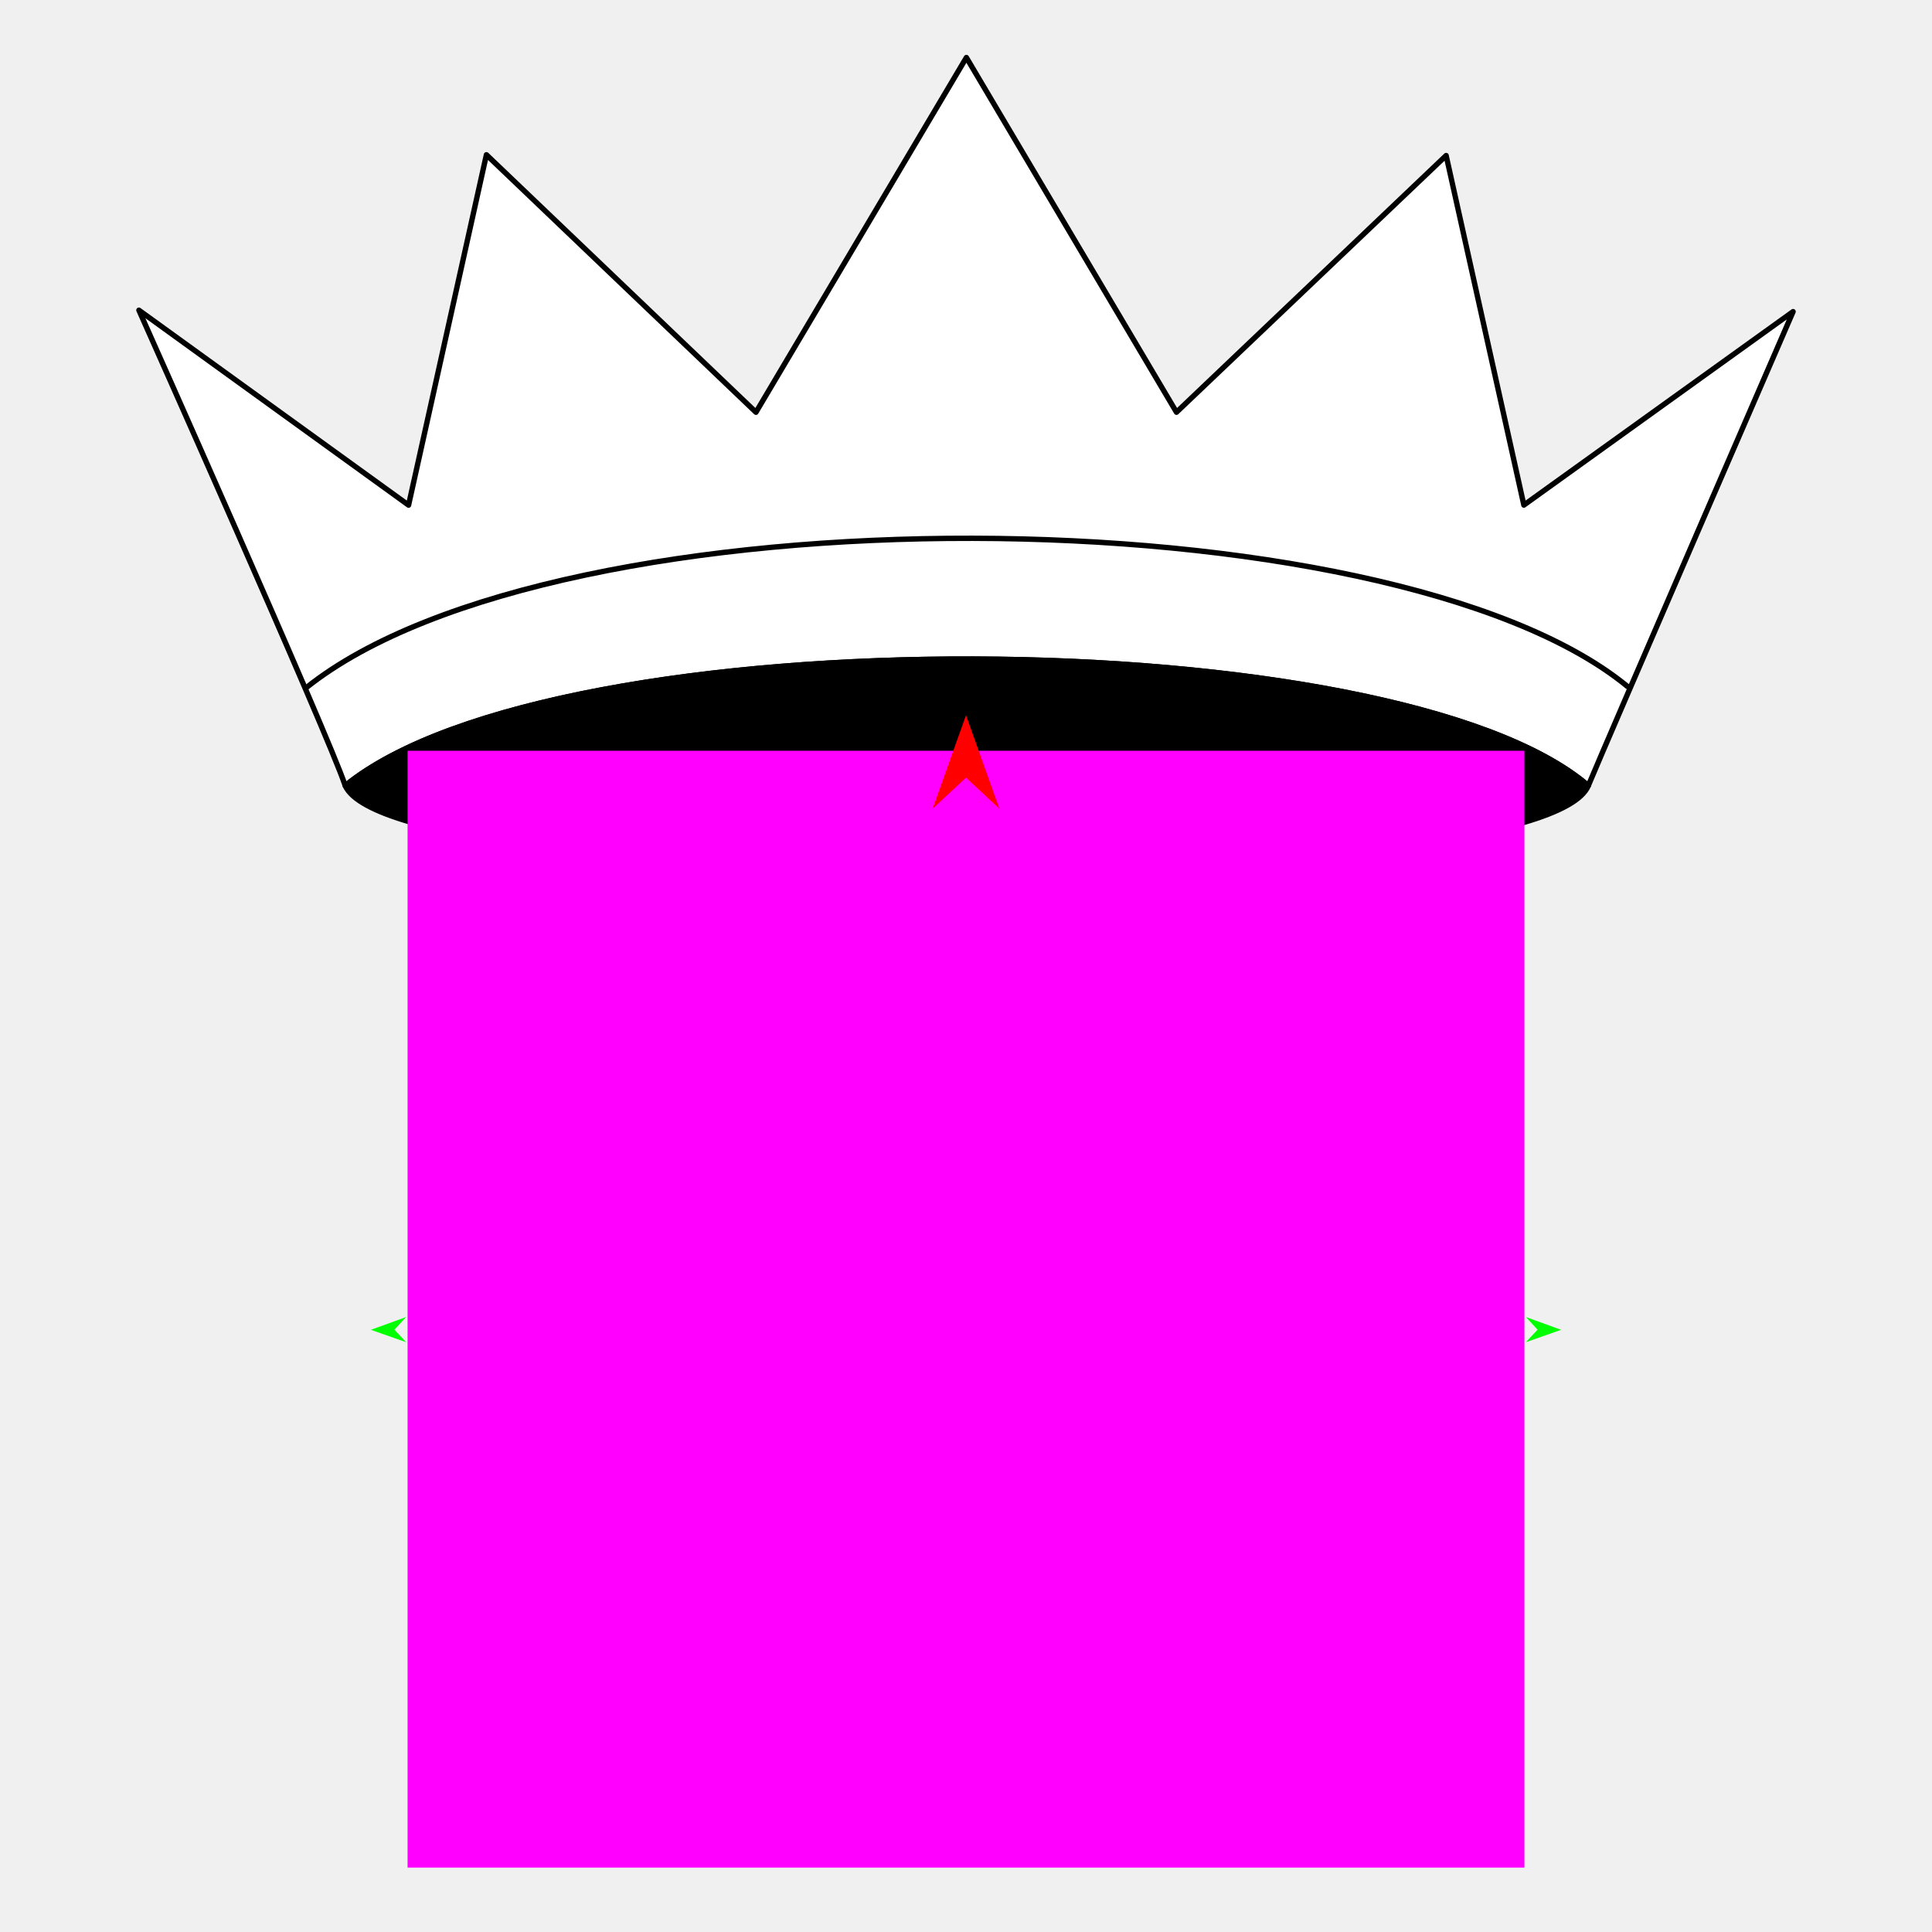
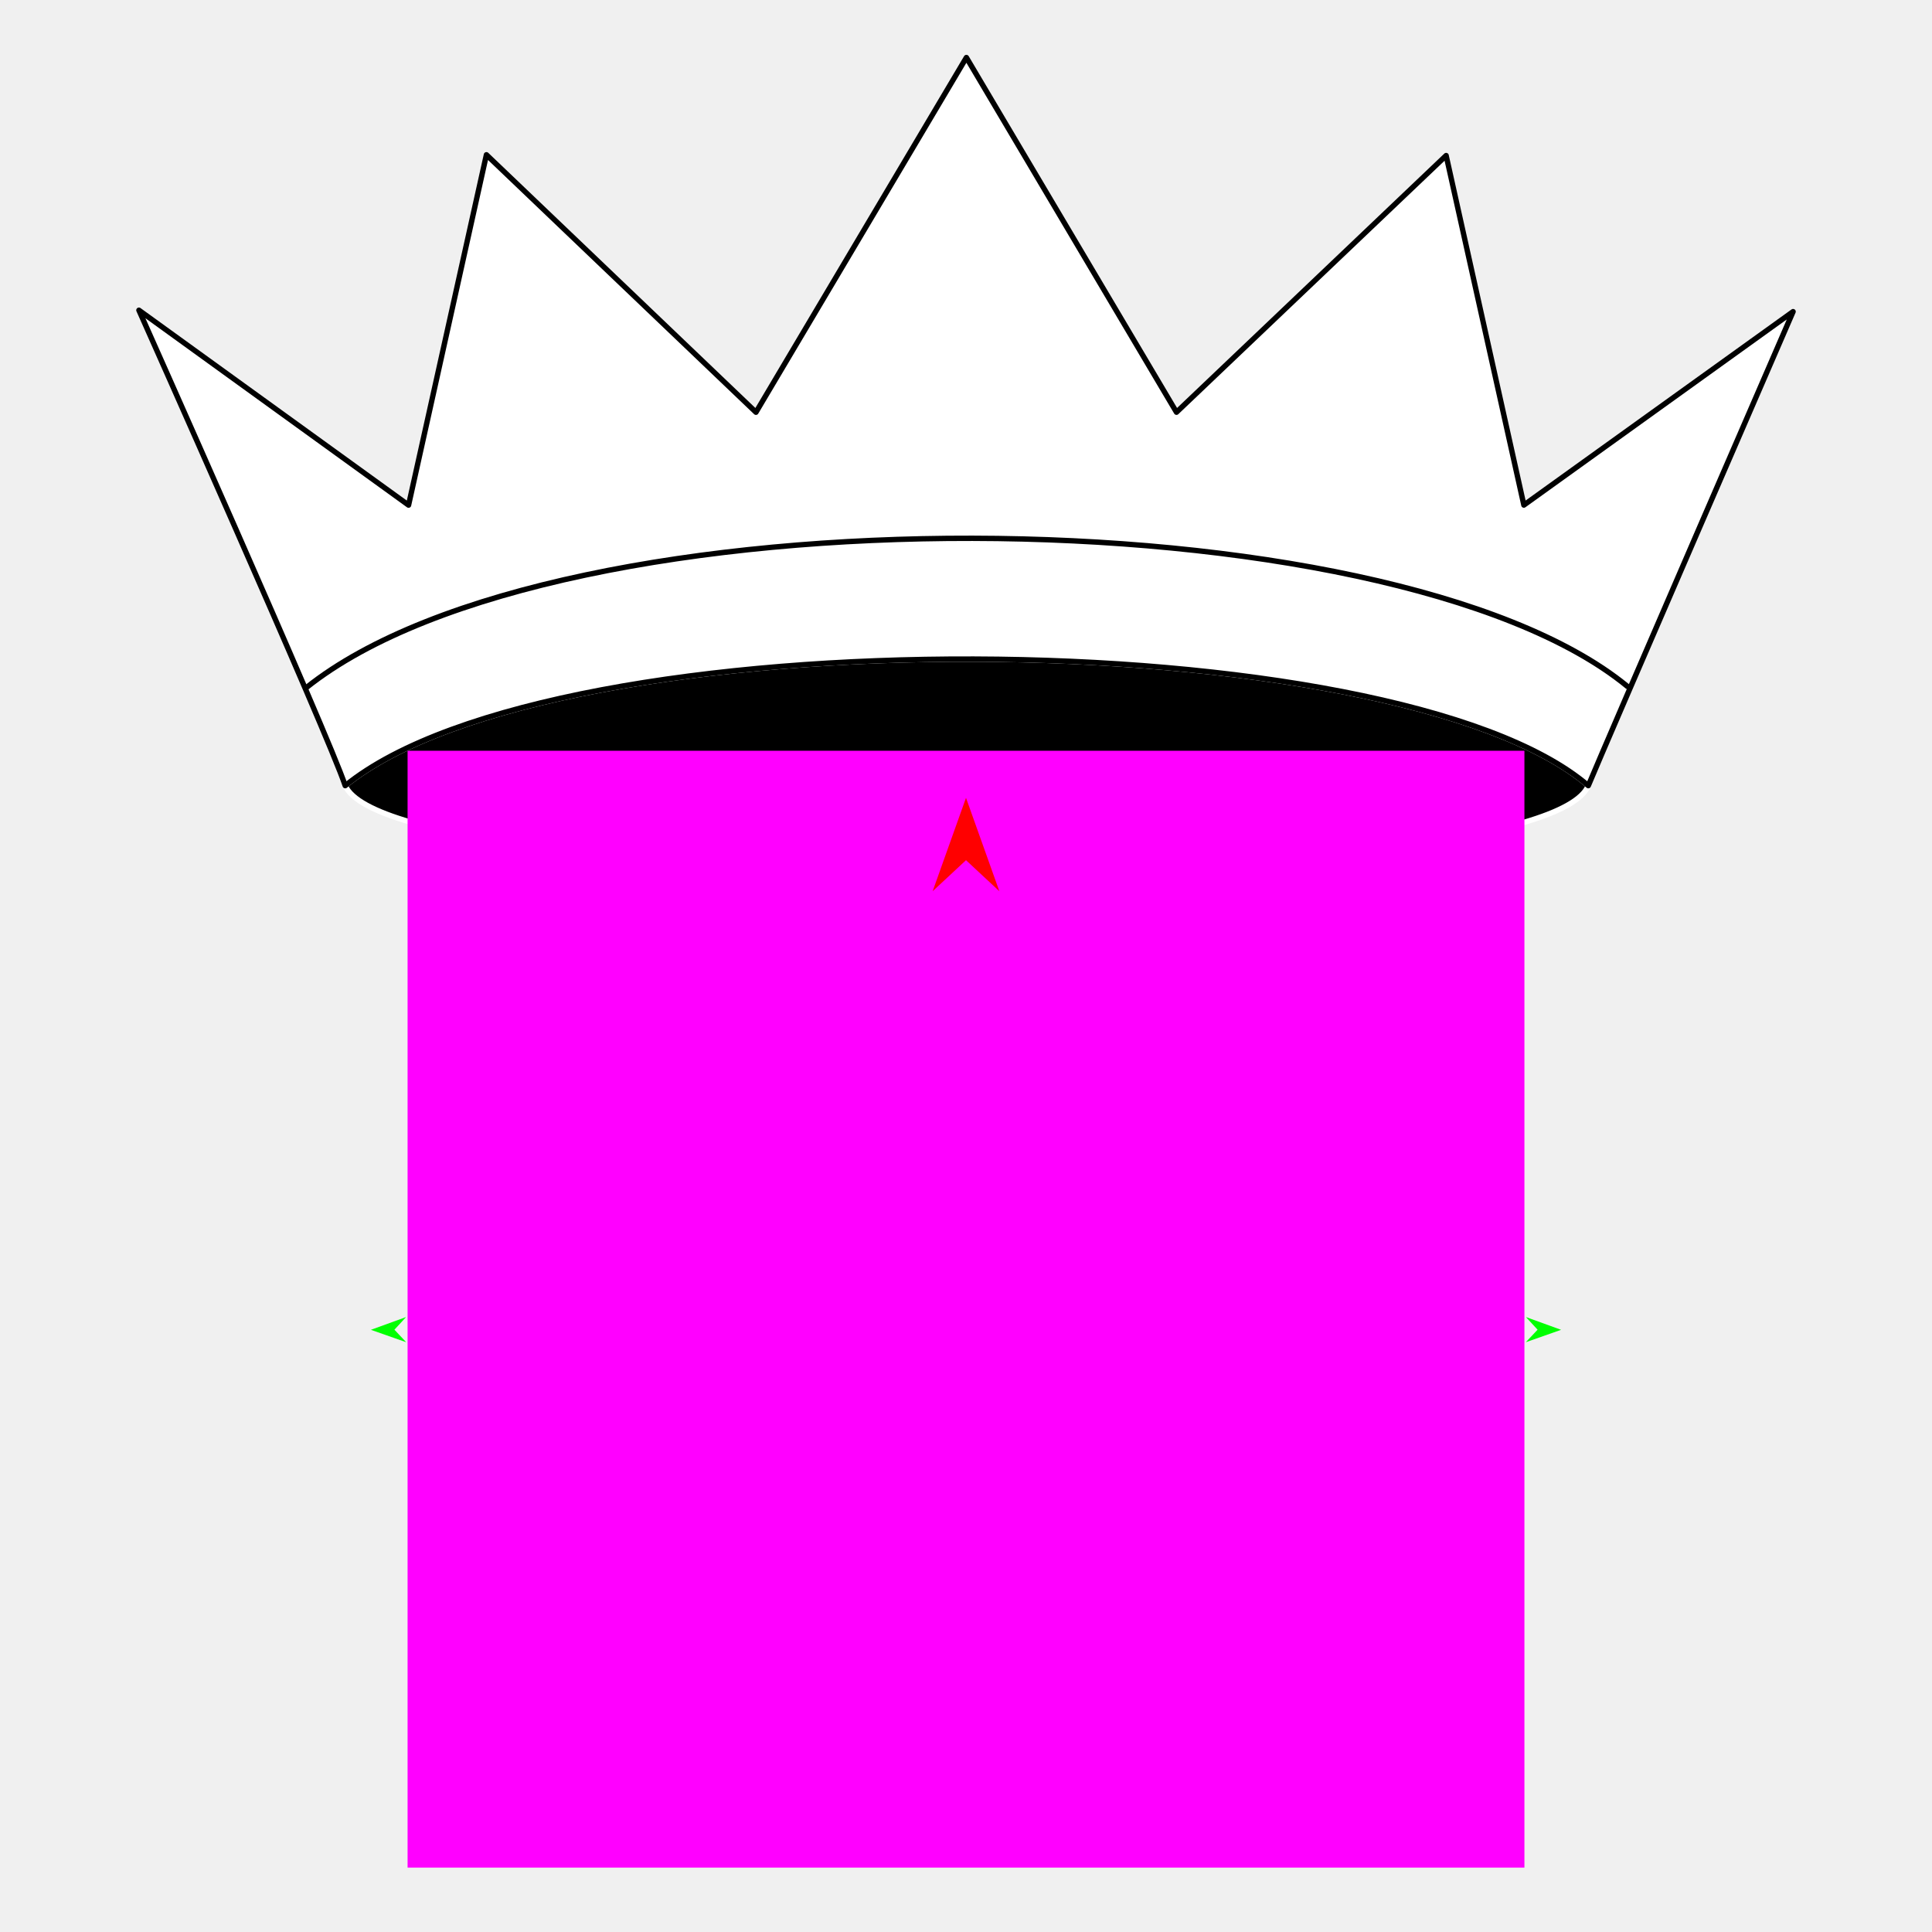
<svg xmlns="http://www.w3.org/2000/svg" version="1.1" id="Frame_0" width="720px" height="720px">
  <g id="crown_5pt2">
    <g id="crown_5pt2">
+       <path id="S3" fill="#000000" fill-rule="evenodd" stroke="#ffffff" stroke-width="2" stroke-linecap="round" stroke-linejoin="round" d="M 591.916 292.793 C 574.586 334.695 147.043 334.246 128.649 292.793 C 207.565 228.709 520.022 231.074 591.916 292.793 Z" />
+       <path fill="none" stroke="#ffffff" stroke-width="1" stroke-linecap="butt" stroke-linejoin="round" d="M 591.916 292.793 C 520.022 231.074 207.565 228.709 128.649 292.793 " />
      <path id="S1" fill="#ffffff" fill-rule="evenodd" stroke="#000000" stroke-width="2" stroke-linecap="round" stroke-linejoin="round" d="M 51.770 115.610 C 51.780 115.617 152.250 188.238 152.260 188.246 C 152.263 188.233 181.274 57.691 181.277 57.678 C 181.287 57.687 281.712 153.621 281.722 153.630 C 281.730 153.617 360.136 21.450 360.144 21.437 C 360.152 21.450 438.434 153.611 438.442 153.624 C 438.452 153.615 538.923 57.977 538.933 57.967 C 538.935 57.980 567.901 188.214 567.903 188.227 C 567.913 188.220 668.220 116.142 668.230 116.134 C 668.222 116.152 598.459 276.969 591.916 292.793 C 520.022 231.074 207.565 228.709 128.649 292.793 C 122.496 274.133 51.778 115.627 51.770 115.610 Z" />
      <path id="S2" fill="none" stroke="#000000" stroke-width="2" stroke-linecap="round" stroke-linejoin="round" d="M 606.525 255.826 C 518.075 183.191 208.126 181.041 114.040 256.351 " />
-       <path fill="none" stroke="#000000" stroke-width="1" stroke-linecap="butt" stroke-linejoin="round" d="M 128.649 292.793 C 207.565 228.709 520.022 231.074 591.916 292.793 " />
-       <path id="S3" fill="#000000" fill-rule="evenodd" stroke="#000000" stroke-width="2" stroke-linecap="round" stroke-linejoin="round" d="M 591.916 292.793 C 574.586 334.695 147.043 334.246 128.649 292.793 C 207.565 228.709 520.022 231.074 591.916 292.793 Z" />
    </g>
    <g id="specs_2">
      <path fill="#ff00ff" fill-rule="evenodd" stroke="none" d="M 151.892 695.993 C 151.934 695.993 568.066 695.993 568.108 695.993 C 568.108 695.951 568.108 279.819 568.108 279.777 C 568.066 279.777 151.934 279.777 151.892 279.777 C 151.892 279.819 151.892 695.951 151.892 695.993 Z" />
-       <path fill="#ff0000" fill-rule="evenodd" stroke="none" d="M 360.000 266.553 C 360.001 266.557 372.432 301.362 372.433 301.366 C 372.432 301.365 360.001 289.799 360.000 289.798 C 359.999 289.799 347.568 301.365 347.567 301.366 C 347.568 301.362 359.999 266.557 360.000 266.553 Z" />
+       <path fill="#ff0000" fill-rule="evenodd" stroke="none" d="M 360.000 297.322 C 360.001 297.326 372.432 332.132 372.433 332.135 C 372.432 332.134 360.001 320.568 360.000 320.567 C 359.999 320.568 347.568 332.134 347.567 332.135 C 347.568 332.132 359.999 297.326 360.000 297.322 Z" />
      <path fill="#00ff00" fill-rule="evenodd" stroke="none" d="M 138.221 495.583 C 138.222 495.583 151.325 490.828 151.326 490.828 C 151.326 490.828 146.988 495.538 146.987 495.539 C 146.988 495.539 151.373 500.205 151.373 500.205 C 151.372 500.205 138.222 495.584 138.221 495.583 Z" />
      <path fill="#00ff00" fill-rule="evenodd" stroke="none" d="M 581.779 495.583 C 581.778 495.583 568.675 490.828 568.674 490.828 C 568.674 490.828 573.012 495.538 573.013 495.539 C 573.012 495.539 568.627 500.205 568.627 500.205 C 568.628 500.205 581.778 495.584 581.779 495.583 Z" />
    </g>
  </g>
</svg>
